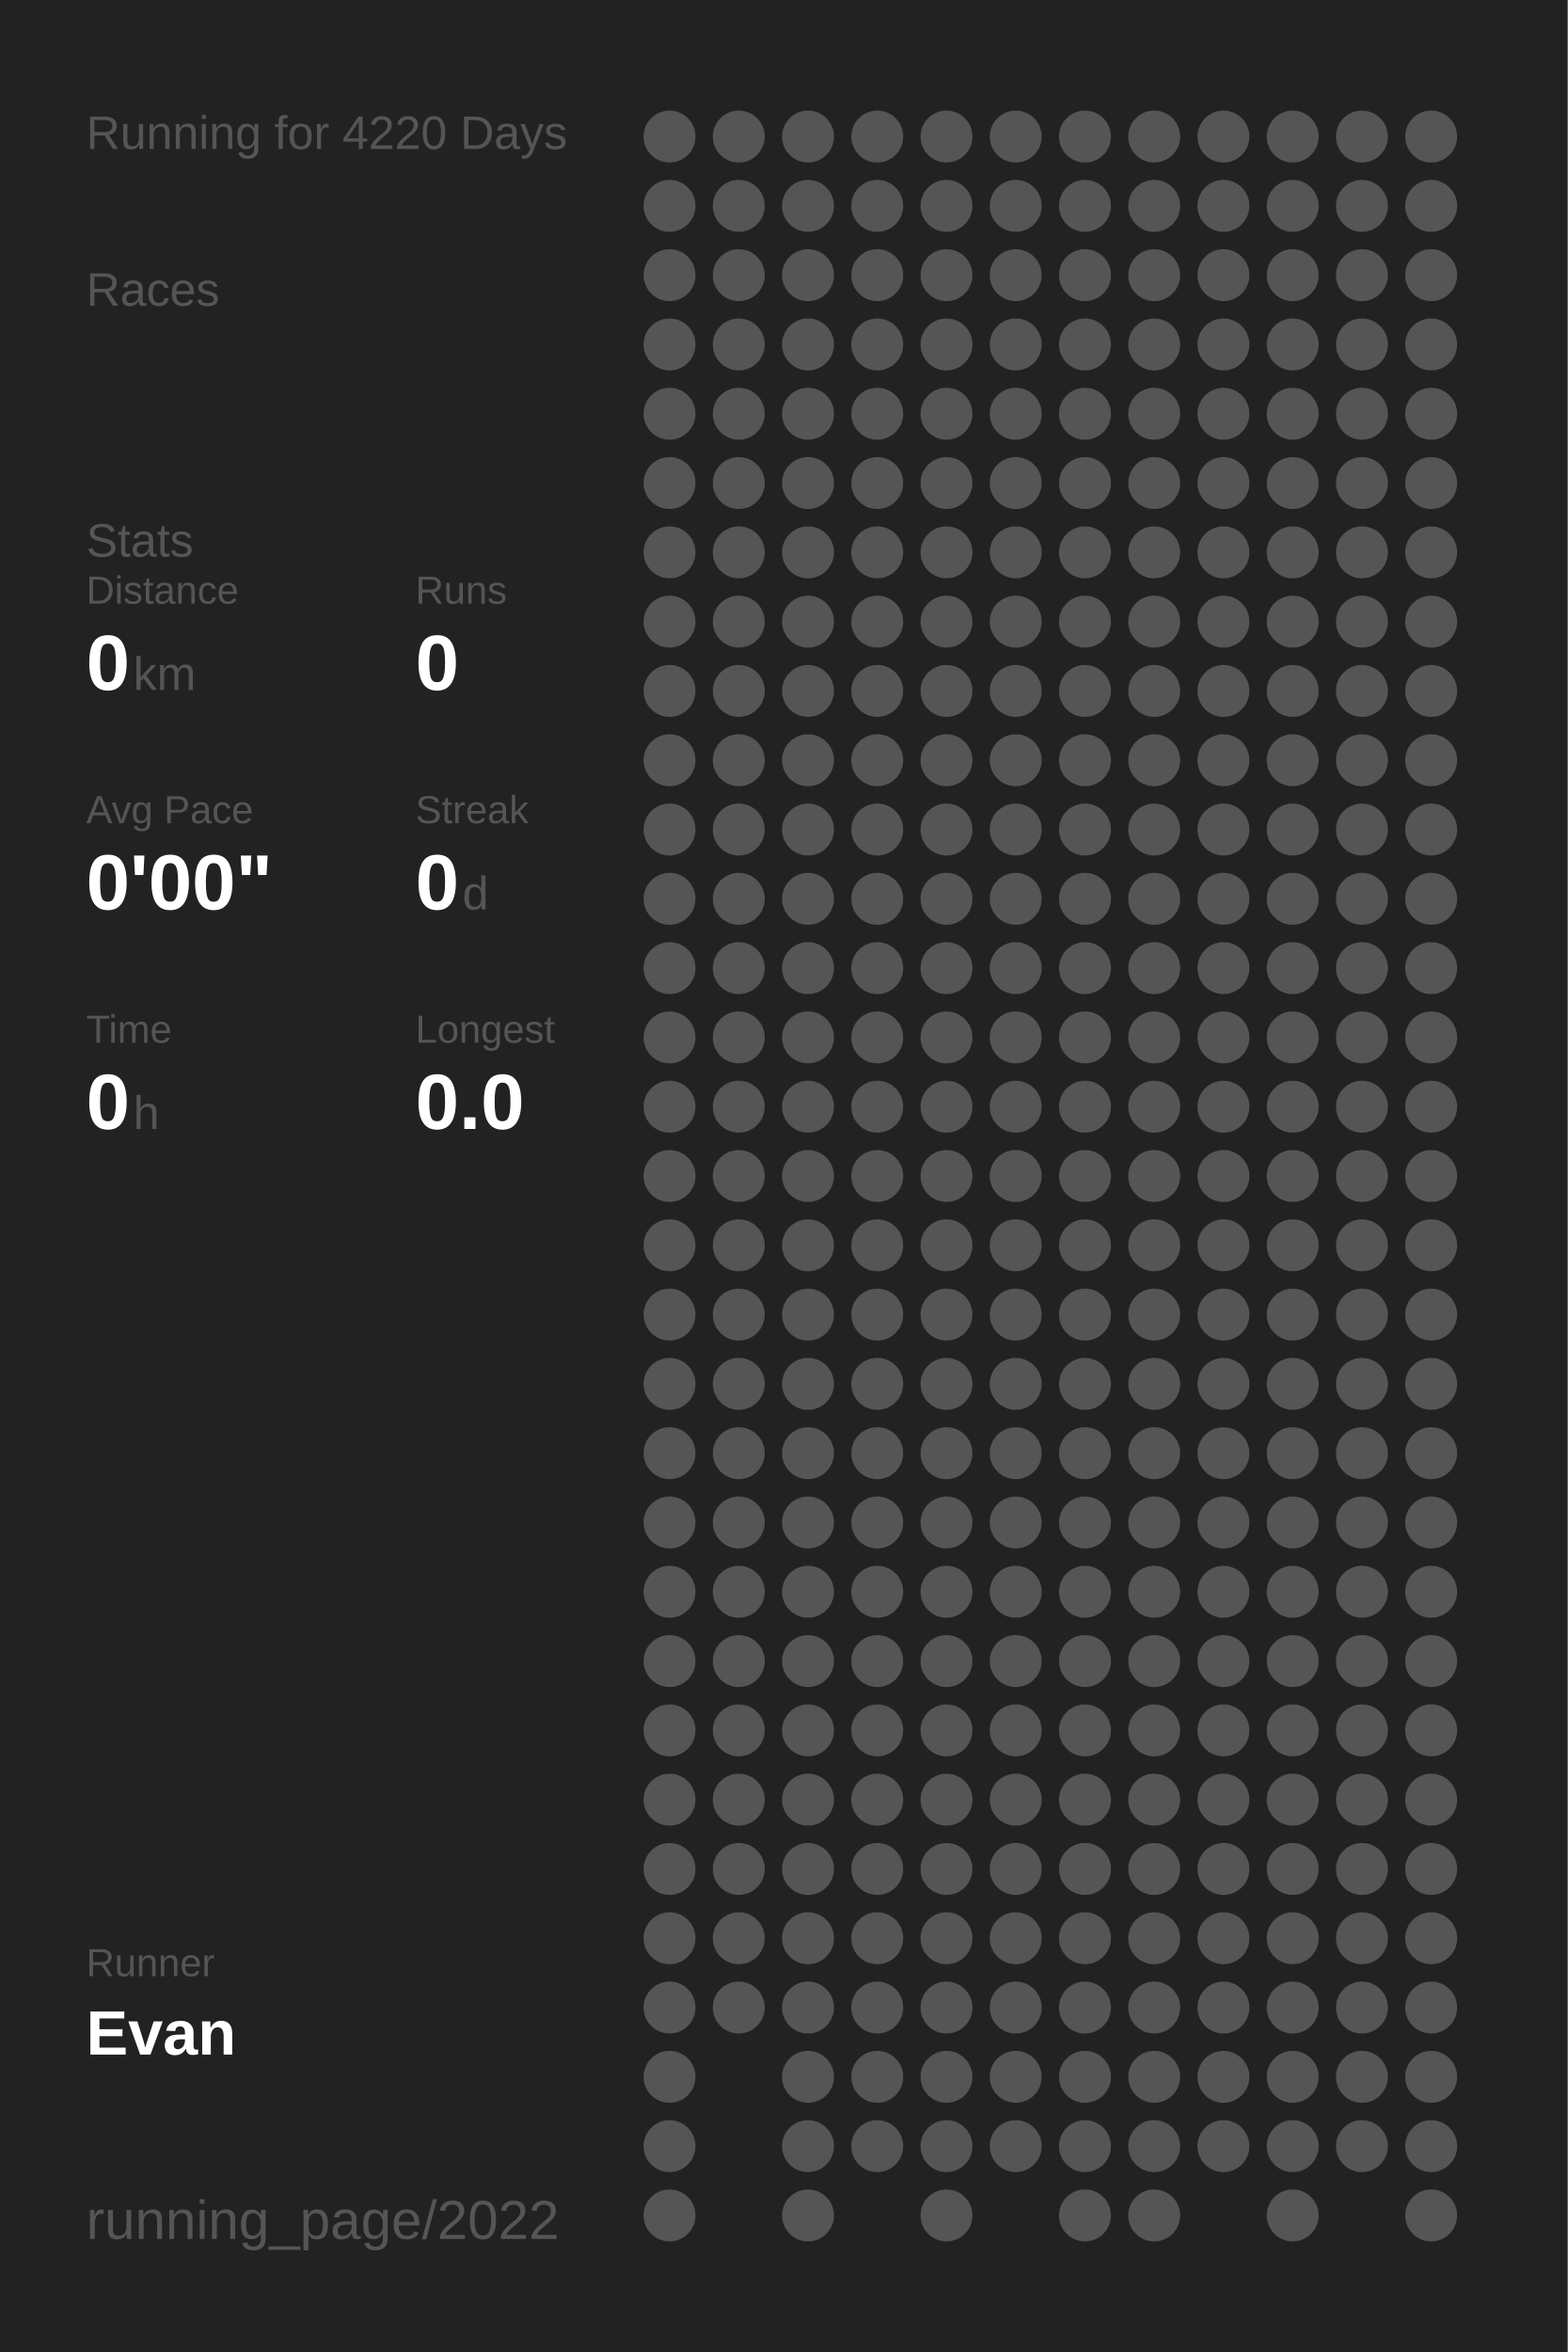
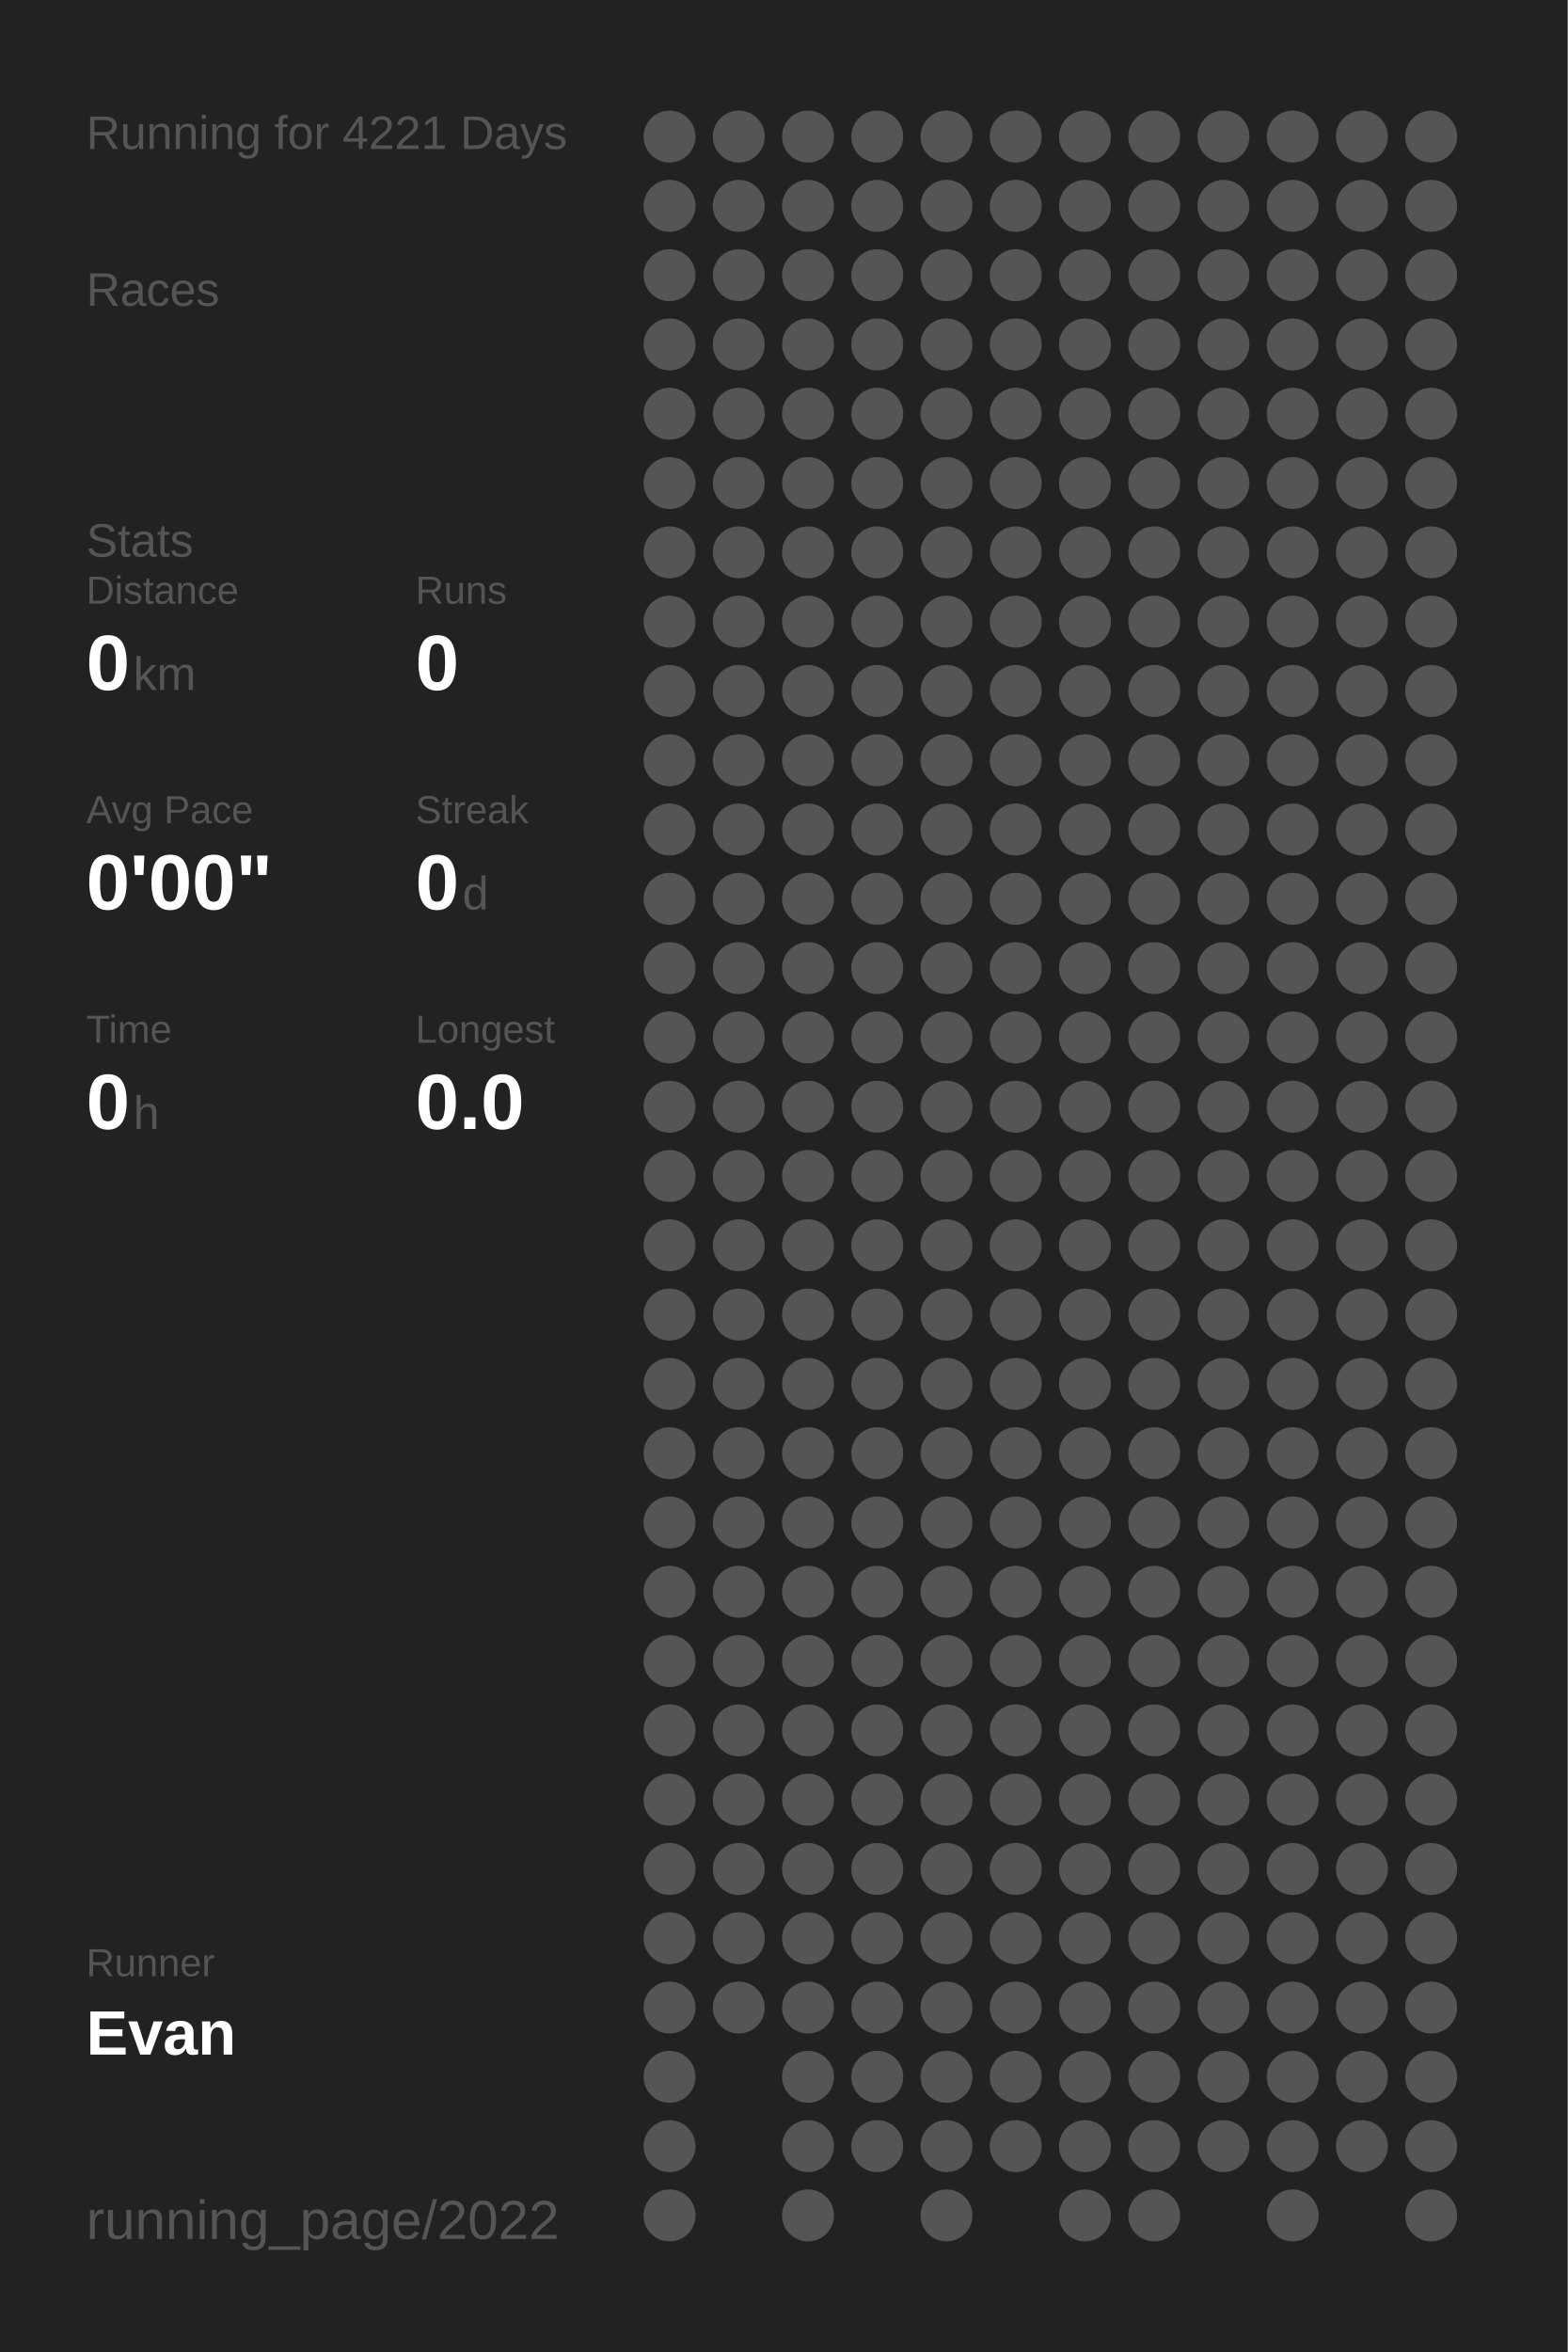
<svg xmlns="http://www.w3.org/2000/svg" baseProfile="full" height="300mm" version="1.1" viewBox="0,0,200,300" width="200mm">
  <defs />
  <rect fill="#222222" height="300" width="200" x="0" y="0" />
-   <text fill="#555555" style="font-size:6px; font-family:Arial;" x="11" y="19">Running for 4220 Days</text>
+   <text fill="#555555" style="font-size:6px; font-family:Arial;" x="11" y="19">Running for 4221 Days</text>
  <text fill="#555555" style="font-size:6px; font-family:Arial;" x="11" y="39">Races</text>
  <text fill="#555555" style="font-size:6px; font-family:Arial;" x="11" y="71">Stats</text>
  <text fill="#555555" style="font-size:5px; font-family:Arial;" x="11" y="77">Distance</text>
  <text fill="#FFFFFF" style="font-size:10px; font-family:Arial; font-weight:bold;" x="11" y="88">0</text>
  <text fill="#555555" style="font-size:6px; font-family:Arial;" x="17" y="88">km</text>
  <text fill="#555555" style="font-size:5px; font-family:Arial;" x="53" y="77">Runs</text>
  <text fill="#FFFFFF" style="font-size:10px; font-family:Arial; font-weight:bold;" x="53" y="88">0</text>
  <text fill="#555555" style="font-size:5px; font-family:Arial;" x="11" y="105">Avg Pace</text>
  <text fill="#FFFFFF" style="font-size:10px; font-family:Arial; font-weight:bold;" x="11" y="116">0'00"</text>
  <text fill="#555555" style="font-size:5px; font-family:Arial;" x="53" y="105">Streak</text>
  <text fill="#FFFFFF" style="font-size:10px; font-family:Arial; font-weight:bold;" x="53" y="116">0</text>
  <text fill="#555555" style="font-size:6px; font-family:Arial;" x="59" y="116">d</text>
  <text fill="#555555" style="font-size:5px; font-family:Arial;" x="11" y="133">Time</text>
  <text fill="#FFFFFF" style="font-size:10px; font-family:Arial; font-weight:bold;" x="11" y="144">0</text>
  <text fill="#555555" style="font-size:6px; font-family:Arial;" x="17" y="144">h</text>
  <text fill="#555555" style="font-size:5px; font-family:Arial;" x="53" y="133">Longest</text>
  <text fill="#FFFFFF" style="font-size:10px; font-family:Arial; font-weight:bold;" x="53" y="144">0.0</text>
  <text fill="#555555" style="font-size:5px; font-family:Arial;" x="11" y="252.065">Runner</text>
  <text fill="#FFFFFF" style="font-size:8px; font-family:Arial; font-weight:bold;" x="11" y="262.065">Evan</text>
  <text fill="#555555" style="font-size:7px; font-family:Arial;" x="11" y="285.581">running_page/2022</text>
  <circle cx="85.417" cy="17.419" fill="#555555" r="3.312" />
  <circle cx="85.417" cy="26.258" fill="#555555" r="3.312" />
  <circle cx="85.417" cy="35.097" fill="#555555" r="3.312" />
  <circle cx="85.417" cy="43.935" fill="#555555" r="3.312" />
  <circle cx="85.417" cy="52.774" fill="#555555" r="3.312" />
  <circle cx="85.417" cy="61.613" fill="#555555" r="3.312" />
  <circle cx="85.417" cy="70.452" fill="#555555" r="3.312" />
  <circle cx="85.417" cy="79.29" fill="#555555" r="3.312" />
  <circle cx="85.417" cy="88.129" fill="#555555" r="3.312" />
  <circle cx="85.417" cy="96.968" fill="#555555" r="3.312" />
  <circle cx="85.417" cy="105.806" fill="#555555" r="3.312" />
  <circle cx="85.417" cy="114.645" fill="#555555" r="3.312" />
  <circle cx="85.417" cy="123.484" fill="#555555" r="3.312" />
  <circle cx="85.417" cy="132.323" fill="#555555" r="3.312" />
  <circle cx="85.417" cy="141.161" fill="#555555" r="3.312" />
  <circle cx="85.417" cy="150" fill="#555555" r="3.312" />
  <circle cx="85.417" cy="158.839" fill="#555555" r="3.312" />
  <circle cx="85.417" cy="167.677" fill="#555555" r="3.312" />
  <circle cx="85.417" cy="176.516" fill="#555555" r="3.312" />
  <circle cx="85.417" cy="185.355" fill="#555555" r="3.312" />
  <circle cx="85.417" cy="194.194" fill="#555555" r="3.312" />
  <circle cx="85.417" cy="203.032" fill="#555555" r="3.312" />
  <circle cx="85.417" cy="211.871" fill="#555555" r="3.312" />
  <circle cx="85.417" cy="220.71" fill="#555555" r="3.312" />
  <circle cx="85.417" cy="229.548" fill="#555555" r="3.312" />
  <circle cx="85.417" cy="238.387" fill="#555555" r="3.312" />
  <circle cx="85.417" cy="247.226" fill="#555555" r="3.312" />
  <circle cx="85.417" cy="256.065" fill="#555555" r="3.312" />
  <circle cx="85.417" cy="264.903" fill="#555555" r="3.312" />
  <circle cx="85.417" cy="273.742" fill="#555555" r="3.312" />
  <circle cx="85.417" cy="282.581" fill="#555555" r="3.312" />
  <circle cx="94.25" cy="17.419" fill="#555555" r="3.312" />
  <circle cx="94.25" cy="26.258" fill="#555555" r="3.312" />
  <circle cx="94.25" cy="35.097" fill="#555555" r="3.312" />
  <circle cx="94.25" cy="43.935" fill="#555555" r="3.312" />
  <circle cx="94.25" cy="52.774" fill="#555555" r="3.312" />
  <circle cx="94.25" cy="61.613" fill="#555555" r="3.312" />
  <circle cx="94.25" cy="70.452" fill="#555555" r="3.312" />
  <circle cx="94.25" cy="79.29" fill="#555555" r="3.312" />
  <circle cx="94.25" cy="88.129" fill="#555555" r="3.312" />
  <circle cx="94.25" cy="96.968" fill="#555555" r="3.312" />
  <circle cx="94.25" cy="105.806" fill="#555555" r="3.312" />
  <circle cx="94.25" cy="114.645" fill="#555555" r="3.312" />
  <circle cx="94.25" cy="123.484" fill="#555555" r="3.312" />
  <circle cx="94.25" cy="132.323" fill="#555555" r="3.312" />
  <circle cx="94.25" cy="141.161" fill="#555555" r="3.312" />
  <circle cx="94.25" cy="150" fill="#555555" r="3.312" />
  <circle cx="94.25" cy="158.839" fill="#555555" r="3.312" />
  <circle cx="94.25" cy="167.677" fill="#555555" r="3.312" />
  <circle cx="94.25" cy="176.516" fill="#555555" r="3.312" />
  <circle cx="94.25" cy="185.355" fill="#555555" r="3.312" />
  <circle cx="94.25" cy="194.194" fill="#555555" r="3.312" />
  <circle cx="94.25" cy="203.032" fill="#555555" r="3.312" />
  <circle cx="94.25" cy="211.871" fill="#555555" r="3.312" />
  <circle cx="94.25" cy="220.71" fill="#555555" r="3.312" />
  <circle cx="94.25" cy="229.548" fill="#555555" r="3.312" />
  <circle cx="94.25" cy="238.387" fill="#555555" r="3.312" />
  <circle cx="94.25" cy="247.226" fill="#555555" r="3.312" />
  <circle cx="94.25" cy="256.065" fill="#555555" r="3.312" />
  <circle cx="103.083" cy="17.419" fill="#555555" r="3.312" />
  <circle cx="103.083" cy="26.258" fill="#555555" r="3.312" />
  <circle cx="103.083" cy="35.097" fill="#555555" r="3.312" />
  <circle cx="103.083" cy="43.935" fill="#555555" r="3.312" />
  <circle cx="103.083" cy="52.774" fill="#555555" r="3.312" />
  <circle cx="103.083" cy="61.613" fill="#555555" r="3.312" />
  <circle cx="103.083" cy="70.452" fill="#555555" r="3.312" />
  <circle cx="103.083" cy="79.29" fill="#555555" r="3.312" />
  <circle cx="103.083" cy="88.129" fill="#555555" r="3.312" />
  <circle cx="103.083" cy="96.968" fill="#555555" r="3.312" />
  <circle cx="103.083" cy="105.806" fill="#555555" r="3.312" />
  <circle cx="103.083" cy="114.645" fill="#555555" r="3.312" />
  <circle cx="103.083" cy="123.484" fill="#555555" r="3.312" />
  <circle cx="103.083" cy="132.323" fill="#555555" r="3.312" />
  <circle cx="103.083" cy="141.161" fill="#555555" r="3.312" />
  <circle cx="103.083" cy="150" fill="#555555" r="3.312" />
  <circle cx="103.083" cy="158.839" fill="#555555" r="3.312" />
  <circle cx="103.083" cy="167.677" fill="#555555" r="3.312" />
  <circle cx="103.083" cy="176.516" fill="#555555" r="3.312" />
  <circle cx="103.083" cy="185.355" fill="#555555" r="3.312" />
  <circle cx="103.083" cy="194.194" fill="#555555" r="3.312" />
  <circle cx="103.083" cy="203.032" fill="#555555" r="3.312" />
  <circle cx="103.083" cy="211.871" fill="#555555" r="3.312" />
  <circle cx="103.083" cy="220.71" fill="#555555" r="3.312" />
  <circle cx="103.083" cy="229.548" fill="#555555" r="3.312" />
  <circle cx="103.083" cy="238.387" fill="#555555" r="3.312" />
  <circle cx="103.083" cy="247.226" fill="#555555" r="3.312" />
  <circle cx="103.083" cy="256.065" fill="#555555" r="3.312" />
  <circle cx="103.083" cy="264.903" fill="#555555" r="3.312" />
  <circle cx="103.083" cy="273.742" fill="#555555" r="3.312" />
  <circle cx="103.083" cy="282.581" fill="#555555" r="3.312" />
  <circle cx="111.917" cy="17.419" fill="#555555" r="3.312" />
  <circle cx="111.917" cy="26.258" fill="#555555" r="3.312" />
  <circle cx="111.917" cy="35.097" fill="#555555" r="3.312" />
  <circle cx="111.917" cy="43.935" fill="#555555" r="3.312" />
  <circle cx="111.917" cy="52.774" fill="#555555" r="3.312" />
  <circle cx="111.917" cy="61.613" fill="#555555" r="3.312" />
  <circle cx="111.917" cy="70.452" fill="#555555" r="3.312" />
  <circle cx="111.917" cy="79.29" fill="#555555" r="3.312" />
  <circle cx="111.917" cy="88.129" fill="#555555" r="3.312" />
  <circle cx="111.917" cy="96.968" fill="#555555" r="3.312" />
  <circle cx="111.917" cy="105.806" fill="#555555" r="3.312" />
  <circle cx="111.917" cy="114.645" fill="#555555" r="3.312" />
  <circle cx="111.917" cy="123.484" fill="#555555" r="3.312" />
  <circle cx="111.917" cy="132.323" fill="#555555" r="3.312" />
  <circle cx="111.917" cy="141.161" fill="#555555" r="3.312" />
  <circle cx="111.917" cy="150" fill="#555555" r="3.312" />
  <circle cx="111.917" cy="158.839" fill="#555555" r="3.312" />
  <circle cx="111.917" cy="167.677" fill="#555555" r="3.312" />
  <circle cx="111.917" cy="176.516" fill="#555555" r="3.312" />
  <circle cx="111.917" cy="185.355" fill="#555555" r="3.312" />
  <circle cx="111.917" cy="194.194" fill="#555555" r="3.312" />
  <circle cx="111.917" cy="203.032" fill="#555555" r="3.312" />
  <circle cx="111.917" cy="211.871" fill="#555555" r="3.312" />
  <circle cx="111.917" cy="220.71" fill="#555555" r="3.312" />
  <circle cx="111.917" cy="229.548" fill="#555555" r="3.312" />
  <circle cx="111.917" cy="238.387" fill="#555555" r="3.312" />
  <circle cx="111.917" cy="247.226" fill="#555555" r="3.312" />
  <circle cx="111.917" cy="256.065" fill="#555555" r="3.312" />
  <circle cx="111.917" cy="264.903" fill="#555555" r="3.312" />
  <circle cx="111.917" cy="273.742" fill="#555555" r="3.312" />
  <circle cx="120.75" cy="17.419" fill="#555555" r="3.312" />
  <circle cx="120.75" cy="26.258" fill="#555555" r="3.312" />
  <circle cx="120.75" cy="35.097" fill="#555555" r="3.312" />
  <circle cx="120.75" cy="43.935" fill="#555555" r="3.312" />
  <circle cx="120.75" cy="52.774" fill="#555555" r="3.312" />
  <circle cx="120.75" cy="61.613" fill="#555555" r="3.312" />
  <circle cx="120.75" cy="70.452" fill="#555555" r="3.312" />
  <circle cx="120.75" cy="79.29" fill="#555555" r="3.312" />
  <circle cx="120.75" cy="88.129" fill="#555555" r="3.312" />
  <circle cx="120.75" cy="96.968" fill="#555555" r="3.312" />
  <circle cx="120.75" cy="105.806" fill="#555555" r="3.312" />
  <circle cx="120.75" cy="114.645" fill="#555555" r="3.312" />
  <circle cx="120.75" cy="123.484" fill="#555555" r="3.312" />
  <circle cx="120.75" cy="132.323" fill="#555555" r="3.312" />
  <circle cx="120.75" cy="141.161" fill="#555555" r="3.312" />
  <circle cx="120.75" cy="150" fill="#555555" r="3.312" />
  <circle cx="120.75" cy="158.839" fill="#555555" r="3.312" />
  <circle cx="120.75" cy="167.677" fill="#555555" r="3.312" />
  <circle cx="120.75" cy="176.516" fill="#555555" r="3.312" />
  <circle cx="120.75" cy="185.355" fill="#555555" r="3.312" />
  <circle cx="120.75" cy="194.194" fill="#555555" r="3.312" />
  <circle cx="120.75" cy="203.032" fill="#555555" r="3.312" />
  <circle cx="120.75" cy="211.871" fill="#555555" r="3.312" />
  <circle cx="120.75" cy="220.71" fill="#555555" r="3.312" />
  <circle cx="120.75" cy="229.548" fill="#555555" r="3.312" />
  <circle cx="120.75" cy="238.387" fill="#555555" r="3.312" />
  <circle cx="120.75" cy="247.226" fill="#555555" r="3.312" />
  <circle cx="120.75" cy="256.065" fill="#555555" r="3.312" />
  <circle cx="120.75" cy="264.903" fill="#555555" r="3.312" />
  <circle cx="120.75" cy="273.742" fill="#555555" r="3.312" />
  <circle cx="120.75" cy="282.581" fill="#555555" r="3.312" />
  <circle cx="129.583" cy="17.419" fill="#555555" r="3.312" />
  <circle cx="129.583" cy="26.258" fill="#555555" r="3.312" />
  <circle cx="129.583" cy="35.097" fill="#555555" r="3.312" />
  <circle cx="129.583" cy="43.935" fill="#555555" r="3.312" />
  <circle cx="129.583" cy="52.774" fill="#555555" r="3.312" />
  <circle cx="129.583" cy="61.613" fill="#555555" r="3.312" />
  <circle cx="129.583" cy="70.452" fill="#555555" r="3.312" />
  <circle cx="129.583" cy="79.29" fill="#555555" r="3.312" />
  <circle cx="129.583" cy="88.129" fill="#555555" r="3.312" />
  <circle cx="129.583" cy="96.968" fill="#555555" r="3.312" />
  <circle cx="129.583" cy="105.806" fill="#555555" r="3.312" />
  <circle cx="129.583" cy="114.645" fill="#555555" r="3.312" />
  <circle cx="129.583" cy="123.484" fill="#555555" r="3.312" />
  <circle cx="129.583" cy="132.323" fill="#555555" r="3.312" />
  <circle cx="129.583" cy="141.161" fill="#555555" r="3.312" />
  <circle cx="129.583" cy="150" fill="#555555" r="3.312" />
  <circle cx="129.583" cy="158.839" fill="#555555" r="3.312" />
  <circle cx="129.583" cy="167.677" fill="#555555" r="3.312" />
  <circle cx="129.583" cy="176.516" fill="#555555" r="3.312" />
  <circle cx="129.583" cy="185.355" fill="#555555" r="3.312" />
  <circle cx="129.583" cy="194.194" fill="#555555" r="3.312" />
  <circle cx="129.583" cy="203.032" fill="#555555" r="3.312" />
  <circle cx="129.583" cy="211.871" fill="#555555" r="3.312" />
  <circle cx="129.583" cy="220.71" fill="#555555" r="3.312" />
  <circle cx="129.583" cy="229.548" fill="#555555" r="3.312" />
  <circle cx="129.583" cy="238.387" fill="#555555" r="3.312" />
  <circle cx="129.583" cy="247.226" fill="#555555" r="3.312" />
  <circle cx="129.583" cy="256.065" fill="#555555" r="3.312" />
  <circle cx="129.583" cy="264.903" fill="#555555" r="3.312" />
  <circle cx="129.583" cy="273.742" fill="#555555" r="3.312" />
  <circle cx="138.417" cy="17.419" fill="#555555" r="3.312" />
  <circle cx="138.417" cy="26.258" fill="#555555" r="3.312" />
  <circle cx="138.417" cy="35.097" fill="#555555" r="3.312" />
  <circle cx="138.417" cy="43.935" fill="#555555" r="3.312" />
  <circle cx="138.417" cy="52.774" fill="#555555" r="3.312" />
  <circle cx="138.417" cy="61.613" fill="#555555" r="3.312" />
  <circle cx="138.417" cy="70.452" fill="#555555" r="3.312" />
  <circle cx="138.417" cy="79.29" fill="#555555" r="3.312" />
  <circle cx="138.417" cy="88.129" fill="#555555" r="3.312" />
  <circle cx="138.417" cy="96.968" fill="#555555" r="3.312" />
  <circle cx="138.417" cy="105.806" fill="#555555" r="3.312" />
  <circle cx="138.417" cy="114.645" fill="#555555" r="3.312" />
  <circle cx="138.417" cy="123.484" fill="#555555" r="3.312" />
  <circle cx="138.417" cy="132.323" fill="#555555" r="3.312" />
  <circle cx="138.417" cy="141.161" fill="#555555" r="3.312" />
  <circle cx="138.417" cy="150" fill="#555555" r="3.312" />
  <circle cx="138.417" cy="158.839" fill="#555555" r="3.312" />
  <circle cx="138.417" cy="167.677" fill="#555555" r="3.312" />
  <circle cx="138.417" cy="176.516" fill="#555555" r="3.312" />
  <circle cx="138.417" cy="185.355" fill="#555555" r="3.312" />
  <circle cx="138.417" cy="194.194" fill="#555555" r="3.312" />
  <circle cx="138.417" cy="203.032" fill="#555555" r="3.312" />
  <circle cx="138.417" cy="211.871" fill="#555555" r="3.312" />
  <circle cx="138.417" cy="220.71" fill="#555555" r="3.312" />
  <circle cx="138.417" cy="229.548" fill="#555555" r="3.312" />
  <circle cx="138.417" cy="238.387" fill="#555555" r="3.312" />
  <circle cx="138.417" cy="247.226" fill="#555555" r="3.312" />
  <circle cx="138.417" cy="256.065" fill="#555555" r="3.312" />
  <circle cx="138.417" cy="264.903" fill="#555555" r="3.312" />
  <circle cx="138.417" cy="273.742" fill="#555555" r="3.312" />
  <circle cx="138.417" cy="282.581" fill="#555555" r="3.312" />
  <circle cx="147.25" cy="17.419" fill="#555555" r="3.312" />
  <circle cx="147.25" cy="26.258" fill="#555555" r="3.312" />
  <circle cx="147.25" cy="35.097" fill="#555555" r="3.312" />
  <circle cx="147.25" cy="43.935" fill="#555555" r="3.312" />
  <circle cx="147.25" cy="52.774" fill="#555555" r="3.312" />
  <circle cx="147.25" cy="61.613" fill="#555555" r="3.312" />
  <circle cx="147.25" cy="70.452" fill="#555555" r="3.312" />
  <circle cx="147.25" cy="79.29" fill="#555555" r="3.312" />
  <circle cx="147.25" cy="88.129" fill="#555555" r="3.312" />
  <circle cx="147.25" cy="96.968" fill="#555555" r="3.312" />
  <circle cx="147.25" cy="105.806" fill="#555555" r="3.312" />
  <circle cx="147.25" cy="114.645" fill="#555555" r="3.312" />
  <circle cx="147.25" cy="123.484" fill="#555555" r="3.312" />
  <circle cx="147.25" cy="132.323" fill="#555555" r="3.312" />
  <circle cx="147.25" cy="141.161" fill="#555555" r="3.312" />
  <circle cx="147.25" cy="150" fill="#555555" r="3.312" />
  <circle cx="147.25" cy="158.839" fill="#555555" r="3.312" />
  <circle cx="147.25" cy="167.677" fill="#555555" r="3.312" />
  <circle cx="147.25" cy="176.516" fill="#555555" r="3.312" />
  <circle cx="147.25" cy="185.355" fill="#555555" r="3.312" />
  <circle cx="147.25" cy="194.194" fill="#555555" r="3.312" />
  <circle cx="147.25" cy="203.032" fill="#555555" r="3.312" />
  <circle cx="147.25" cy="211.871" fill="#555555" r="3.312" />
  <circle cx="147.25" cy="220.71" fill="#555555" r="3.312" />
  <circle cx="147.25" cy="229.548" fill="#555555" r="3.312" />
  <circle cx="147.25" cy="238.387" fill="#555555" r="3.312" />
  <circle cx="147.25" cy="247.226" fill="#555555" r="3.312" />
  <circle cx="147.25" cy="256.065" fill="#555555" r="3.312" />
  <circle cx="147.25" cy="264.903" fill="#555555" r="3.312" />
  <circle cx="147.25" cy="273.742" fill="#555555" r="3.312" />
  <circle cx="147.25" cy="282.581" fill="#555555" r="3.312" />
  <circle cx="156.083" cy="17.419" fill="#555555" r="3.312" />
  <circle cx="156.083" cy="26.258" fill="#555555" r="3.312" />
  <circle cx="156.083" cy="35.097" fill="#555555" r="3.312" />
  <circle cx="156.083" cy="43.935" fill="#555555" r="3.312" />
  <circle cx="156.083" cy="52.774" fill="#555555" r="3.312" />
  <circle cx="156.083" cy="61.613" fill="#555555" r="3.312" />
  <circle cx="156.083" cy="70.452" fill="#555555" r="3.312" />
  <circle cx="156.083" cy="79.29" fill="#555555" r="3.312" />
  <circle cx="156.083" cy="88.129" fill="#555555" r="3.312" />
  <circle cx="156.083" cy="96.968" fill="#555555" r="3.312" />
  <circle cx="156.083" cy="105.806" fill="#555555" r="3.312" />
  <circle cx="156.083" cy="114.645" fill="#555555" r="3.312" />
  <circle cx="156.083" cy="123.484" fill="#555555" r="3.312" />
  <circle cx="156.083" cy="132.323" fill="#555555" r="3.312" />
  <circle cx="156.083" cy="141.161" fill="#555555" r="3.312" />
  <circle cx="156.083" cy="150" fill="#555555" r="3.312" />
  <circle cx="156.083" cy="158.839" fill="#555555" r="3.312" />
  <circle cx="156.083" cy="167.677" fill="#555555" r="3.312" />
  <circle cx="156.083" cy="176.516" fill="#555555" r="3.312" />
  <circle cx="156.083" cy="185.355" fill="#555555" r="3.312" />
  <circle cx="156.083" cy="194.194" fill="#555555" r="3.312" />
  <circle cx="156.083" cy="203.032" fill="#555555" r="3.312" />
  <circle cx="156.083" cy="211.871" fill="#555555" r="3.312" />
  <circle cx="156.083" cy="220.71" fill="#555555" r="3.312" />
  <circle cx="156.083" cy="229.548" fill="#555555" r="3.312" />
  <circle cx="156.083" cy="238.387" fill="#555555" r="3.312" />
  <circle cx="156.083" cy="247.226" fill="#555555" r="3.312" />
  <circle cx="156.083" cy="256.065" fill="#555555" r="3.312" />
  <circle cx="156.083" cy="264.903" fill="#555555" r="3.312" />
  <circle cx="156.083" cy="273.742" fill="#555555" r="3.312" />
  <circle cx="164.917" cy="17.419" fill="#555555" r="3.312" />
  <circle cx="164.917" cy="26.258" fill="#555555" r="3.312" />
  <circle cx="164.917" cy="35.097" fill="#555555" r="3.312" />
  <circle cx="164.917" cy="43.935" fill="#555555" r="3.312" />
  <circle cx="164.917" cy="52.774" fill="#555555" r="3.312" />
  <circle cx="164.917" cy="61.613" fill="#555555" r="3.312" />
  <circle cx="164.917" cy="70.452" fill="#555555" r="3.312" />
  <circle cx="164.917" cy="79.29" fill="#555555" r="3.312" />
  <circle cx="164.917" cy="88.129" fill="#555555" r="3.312" />
  <circle cx="164.917" cy="96.968" fill="#555555" r="3.312" />
  <circle cx="164.917" cy="105.806" fill="#555555" r="3.312" />
  <circle cx="164.917" cy="114.645" fill="#555555" r="3.312" />
  <circle cx="164.917" cy="123.484" fill="#555555" r="3.312" />
  <circle cx="164.917" cy="132.323" fill="#555555" r="3.312" />
  <circle cx="164.917" cy="141.161" fill="#555555" r="3.312" />
  <circle cx="164.917" cy="150" fill="#555555" r="3.312" />
  <circle cx="164.917" cy="158.839" fill="#555555" r="3.312" />
  <circle cx="164.917" cy="167.677" fill="#555555" r="3.312" />
  <circle cx="164.917" cy="176.516" fill="#555555" r="3.312" />
  <circle cx="164.917" cy="185.355" fill="#555555" r="3.312" />
  <circle cx="164.917" cy="194.194" fill="#555555" r="3.312" />
  <circle cx="164.917" cy="203.032" fill="#555555" r="3.312" />
  <circle cx="164.917" cy="211.871" fill="#555555" r="3.312" />
  <circle cx="164.917" cy="220.71" fill="#555555" r="3.312" />
  <circle cx="164.917" cy="229.548" fill="#555555" r="3.312" />
  <circle cx="164.917" cy="238.387" fill="#555555" r="3.312" />
  <circle cx="164.917" cy="247.226" fill="#555555" r="3.312" />
  <circle cx="164.917" cy="256.065" fill="#555555" r="3.312" />
  <circle cx="164.917" cy="264.903" fill="#555555" r="3.312" />
  <circle cx="164.917" cy="273.742" fill="#555555" r="3.312" />
  <circle cx="164.917" cy="282.581" fill="#555555" r="3.312" />
  <circle cx="173.75" cy="17.419" fill="#555555" r="3.312" />
  <circle cx="173.75" cy="26.258" fill="#555555" r="3.312" />
  <circle cx="173.75" cy="35.097" fill="#555555" r="3.312" />
  <circle cx="173.75" cy="43.935" fill="#555555" r="3.312" />
  <circle cx="173.75" cy="52.774" fill="#555555" r="3.312" />
  <circle cx="173.75" cy="61.613" fill="#555555" r="3.312" />
  <circle cx="173.75" cy="70.452" fill="#555555" r="3.312" />
  <circle cx="173.75" cy="79.29" fill="#555555" r="3.312" />
  <circle cx="173.75" cy="88.129" fill="#555555" r="3.312" />
  <circle cx="173.75" cy="96.968" fill="#555555" r="3.312" />
  <circle cx="173.75" cy="105.806" fill="#555555" r="3.312" />
  <circle cx="173.75" cy="114.645" fill="#555555" r="3.312" />
  <circle cx="173.75" cy="123.484" fill="#555555" r="3.312" />
  <circle cx="173.75" cy="132.323" fill="#555555" r="3.312" />
  <circle cx="173.75" cy="141.161" fill="#555555" r="3.312" />
  <circle cx="173.75" cy="150" fill="#555555" r="3.312" />
  <circle cx="173.75" cy="158.839" fill="#555555" r="3.312" />
  <circle cx="173.75" cy="167.677" fill="#555555" r="3.312" />
  <circle cx="173.75" cy="176.516" fill="#555555" r="3.312" />
  <circle cx="173.75" cy="185.355" fill="#555555" r="3.312" />
  <circle cx="173.75" cy="194.194" fill="#555555" r="3.312" />
  <circle cx="173.75" cy="203.032" fill="#555555" r="3.312" />
  <circle cx="173.75" cy="211.871" fill="#555555" r="3.312" />
  <circle cx="173.75" cy="220.71" fill="#555555" r="3.312" />
  <circle cx="173.75" cy="229.548" fill="#555555" r="3.312" />
  <circle cx="173.75" cy="238.387" fill="#555555" r="3.312" />
  <circle cx="173.75" cy="247.226" fill="#555555" r="3.312" />
  <circle cx="173.75" cy="256.065" fill="#555555" r="3.312" />
  <circle cx="173.75" cy="264.903" fill="#555555" r="3.312" />
  <circle cx="173.75" cy="273.742" fill="#555555" r="3.312" />
  <circle cx="182.583" cy="17.419" fill="#555555" r="3.312" />
  <circle cx="182.583" cy="26.258" fill="#555555" r="3.312" />
  <circle cx="182.583" cy="35.097" fill="#555555" r="3.312" />
  <circle cx="182.583" cy="43.935" fill="#555555" r="3.312" />
  <circle cx="182.583" cy="52.774" fill="#555555" r="3.312" />
  <circle cx="182.583" cy="61.613" fill="#555555" r="3.312" />
  <circle cx="182.583" cy="70.452" fill="#555555" r="3.312" />
  <circle cx="182.583" cy="79.29" fill="#555555" r="3.312" />
  <circle cx="182.583" cy="88.129" fill="#555555" r="3.312" />
  <circle cx="182.583" cy="96.968" fill="#555555" r="3.312" />
  <circle cx="182.583" cy="105.806" fill="#555555" r="3.312" />
  <circle cx="182.583" cy="114.645" fill="#555555" r="3.312" />
  <circle cx="182.583" cy="123.484" fill="#555555" r="3.312" />
  <circle cx="182.583" cy="132.323" fill="#555555" r="3.312" />
  <circle cx="182.583" cy="141.161" fill="#555555" r="3.312" />
  <circle cx="182.583" cy="150" fill="#555555" r="3.312" />
  <circle cx="182.583" cy="158.839" fill="#555555" r="3.312" />
  <circle cx="182.583" cy="167.677" fill="#555555" r="3.312" />
  <circle cx="182.583" cy="176.516" fill="#555555" r="3.312" />
  <circle cx="182.583" cy="185.355" fill="#555555" r="3.312" />
  <circle cx="182.583" cy="194.194" fill="#555555" r="3.312" />
  <circle cx="182.583" cy="203.032" fill="#555555" r="3.312" />
  <circle cx="182.583" cy="211.871" fill="#555555" r="3.312" />
  <circle cx="182.583" cy="220.71" fill="#555555" r="3.312" />
  <circle cx="182.583" cy="229.548" fill="#555555" r="3.312" />
  <circle cx="182.583" cy="238.387" fill="#555555" r="3.312" />
  <circle cx="182.583" cy="247.226" fill="#555555" r="3.312" />
  <circle cx="182.583" cy="256.065" fill="#555555" r="3.312" />
  <circle cx="182.583" cy="264.903" fill="#555555" r="3.312" />
  <circle cx="182.583" cy="273.742" fill="#555555" r="3.312" />
  <circle cx="182.583" cy="282.581" fill="#555555" r="3.312" />
</svg>
